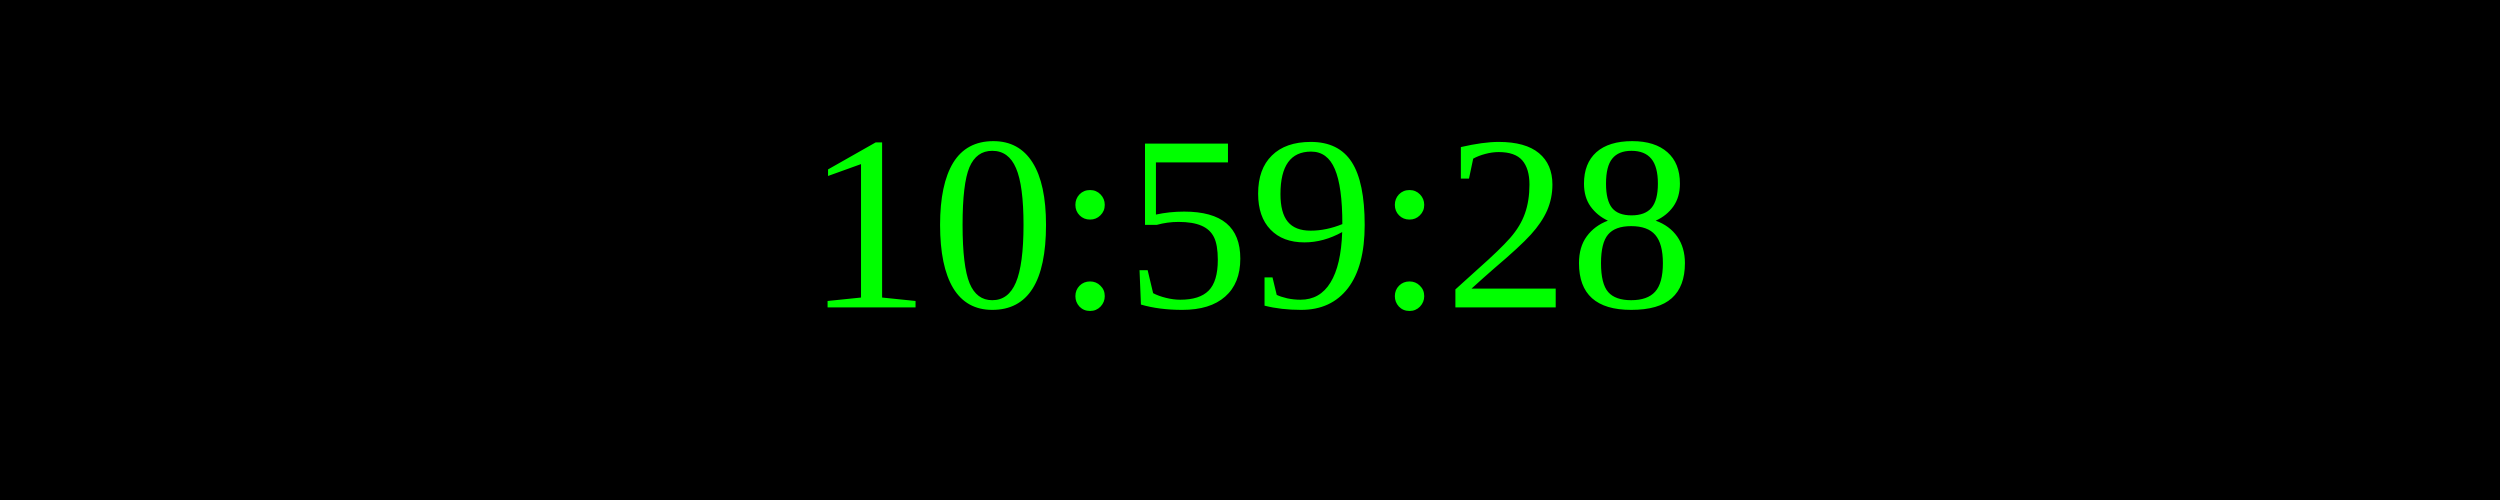
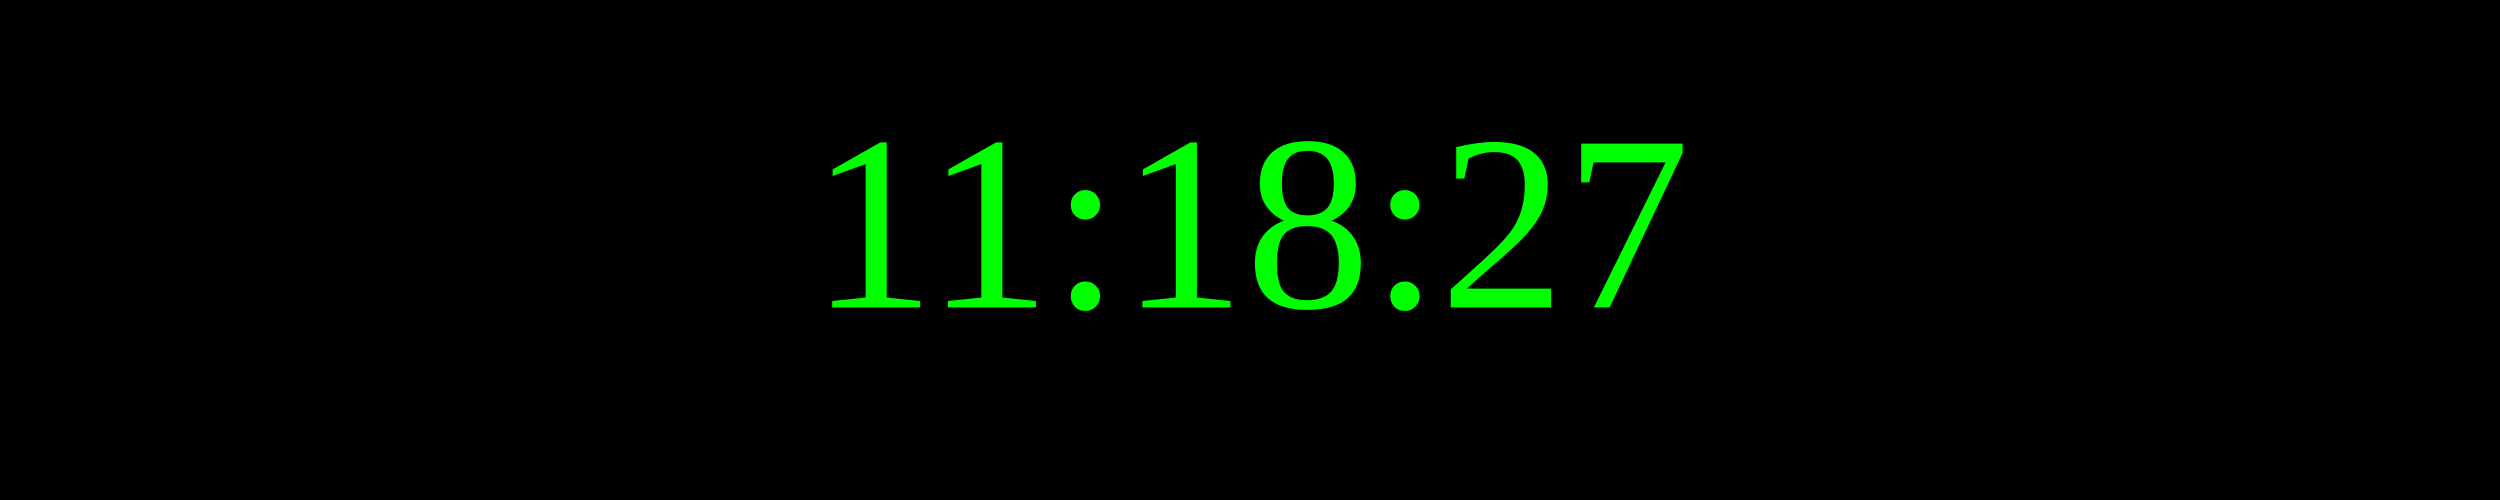
<svg xmlns="http://www.w3.org/2000/svg" width="250" height="50">
  <rect width="100%" height="100%" fill="black" />
  <text x="50%" y="50%" font-size="25" fill="lime" text-anchor="middle" dominant-baseline="middle">
- 10:59:28
+ 11:18:27
</text>
</svg>
